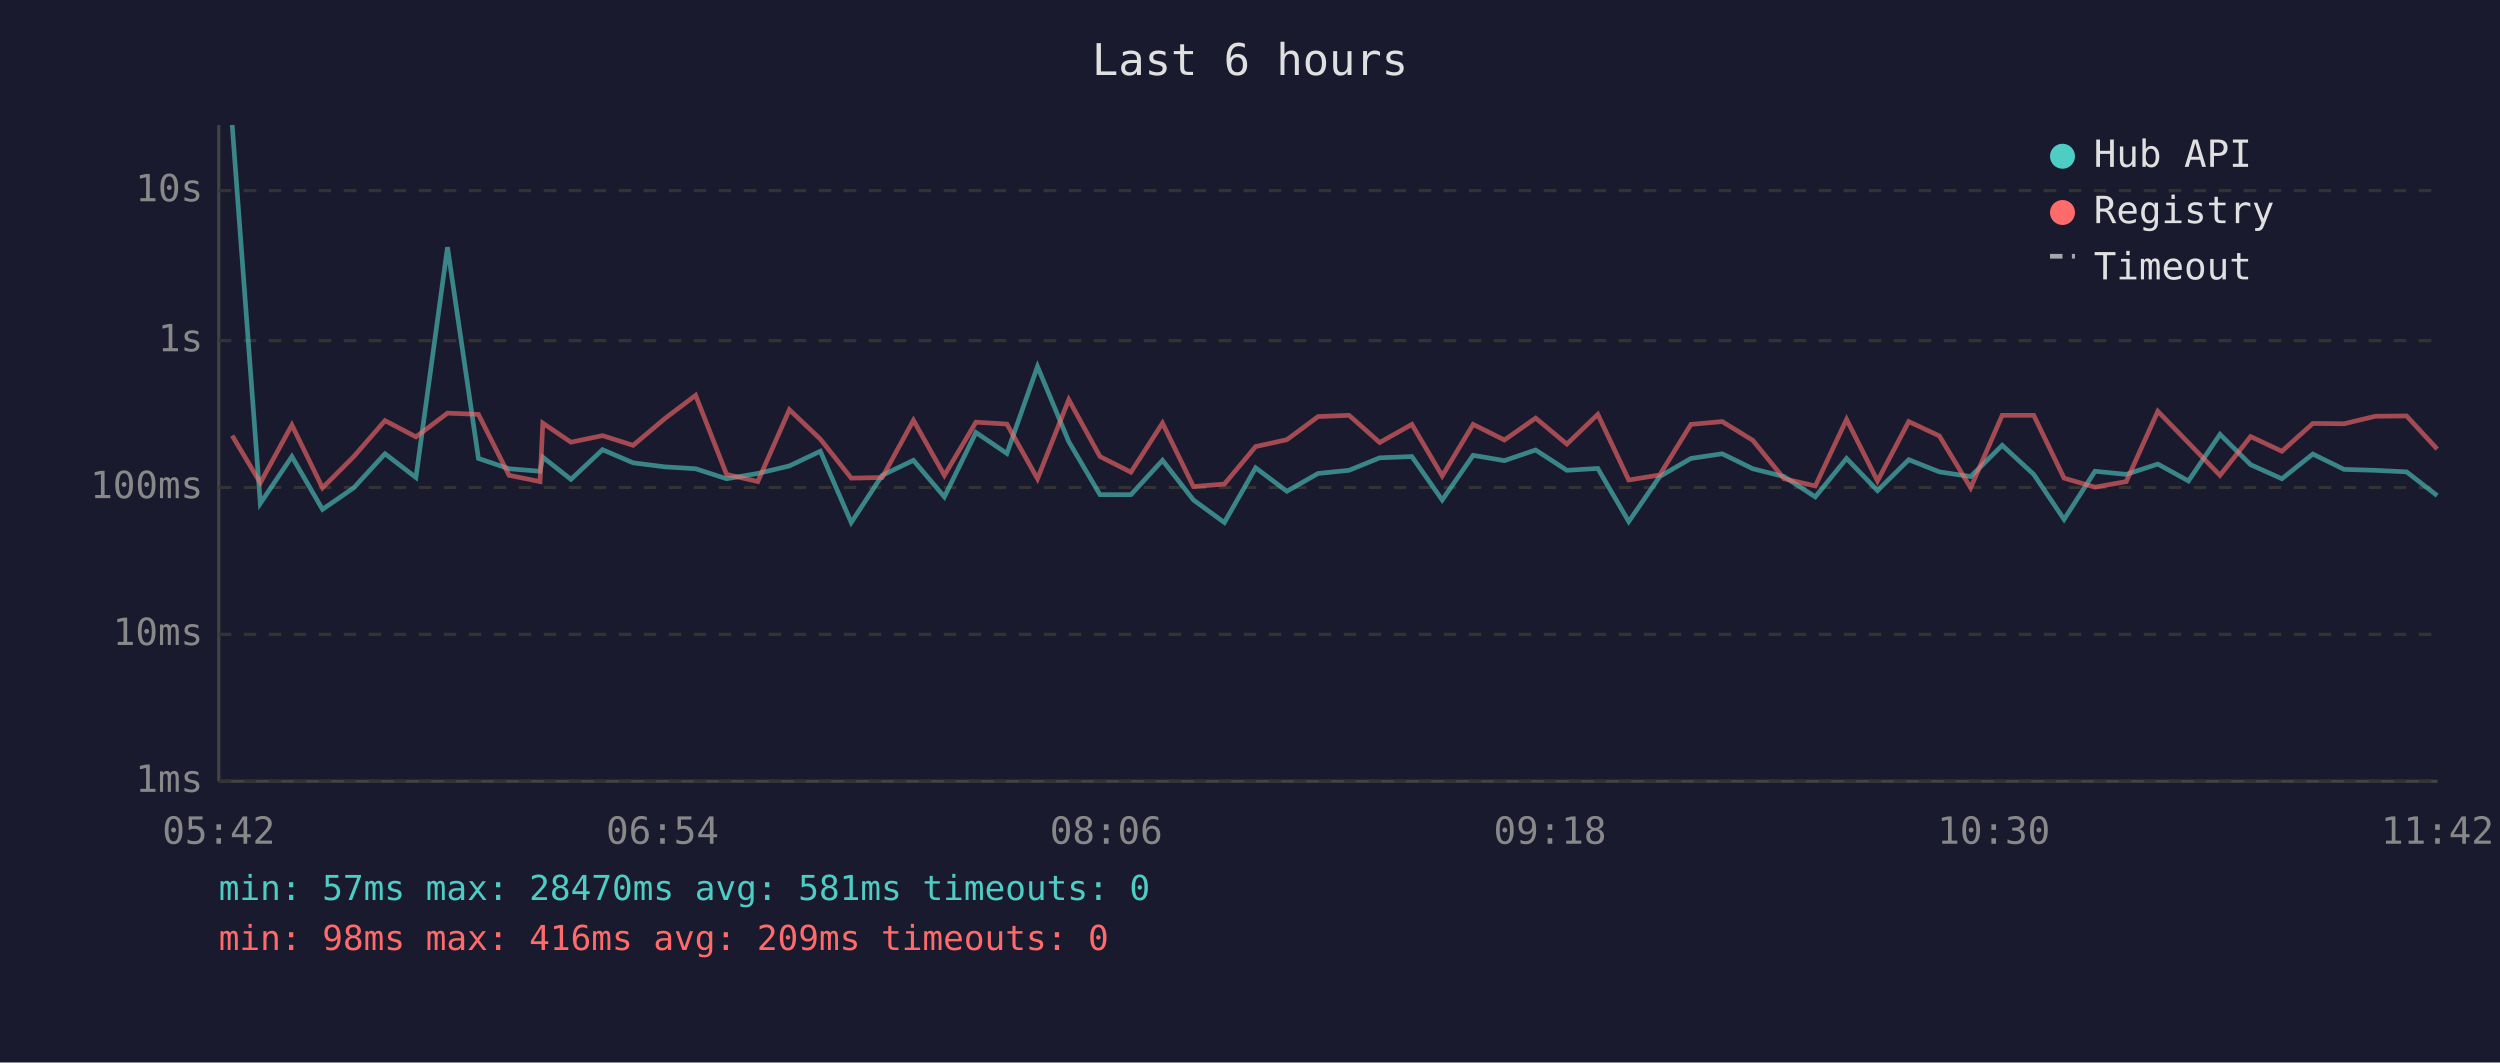
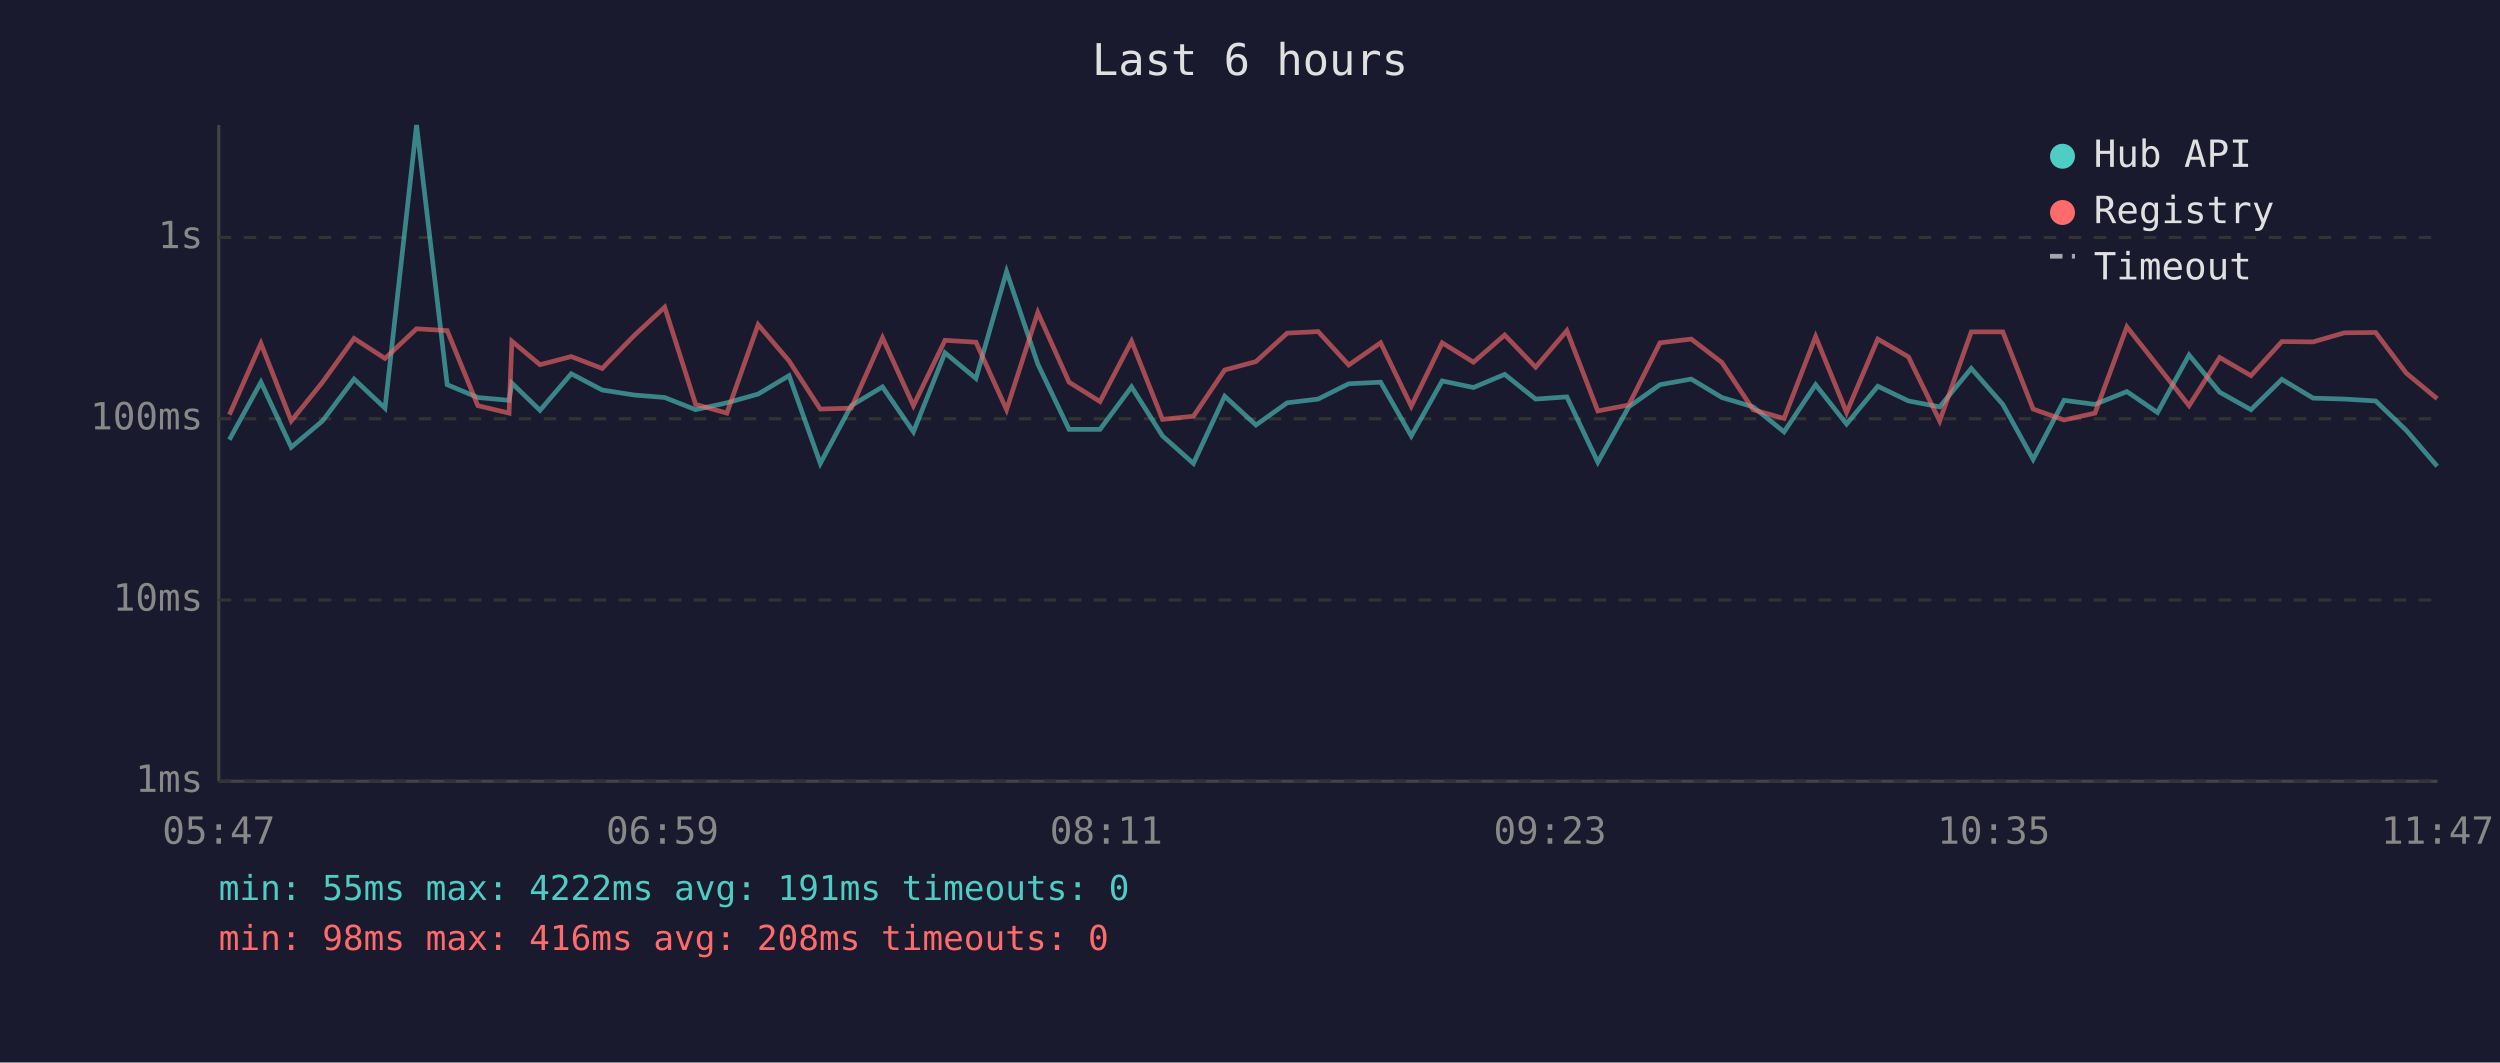
<svg xmlns="http://www.w3.org/2000/svg" viewBox="0 0 800 340" font-family="monospace" font-size="12">
  <rect width="800" height="340" fill="#1a1a2e" />
  <text x="400" y="24" fill="#e0e0e0" font-size="14" text-anchor="middle">Last 6 hours</text>
  <line x1="70" y1="40" x2="70" y2="250" stroke="#444" stroke-width="1" />
  <line x1="70" y1="250" x2="780" y2="250" stroke="#444" stroke-width="1" />
  <line x1="70" y1="250" x2="780" y2="250" stroke="#333" stroke-width="1" stroke-dasharray="4" />
  <text x="65" y="250" fill="#888" text-anchor="end" dominant-baseline="middle">1ms</text>
-   <line x1="70" y1="203" x2="780" y2="203" stroke="#333" stroke-width="1" stroke-dasharray="4" />
-   <text x="65" y="203" fill="#888" text-anchor="end" dominant-baseline="middle">10ms</text>
-   <line x1="70" y1="156" x2="780" y2="156" stroke="#333" stroke-width="1" stroke-dasharray="4" />
-   <text x="65" y="156" fill="#888" text-anchor="end" dominant-baseline="middle">100ms</text>
-   <line x1="70" y1="109" x2="780" y2="109" stroke="#333" stroke-width="1" stroke-dasharray="4" />
-   <text x="65" y="109" fill="#888" text-anchor="end" dominant-baseline="middle">1s</text>
-   <line x1="70" y1="61" x2="780" y2="61" stroke="#333" stroke-width="1" stroke-dasharray="4" />
-   <text x="65" y="61" fill="#888" text-anchor="end" dominant-baseline="middle">10s</text>
-   <text x="70" y="270" fill="#888" text-anchor="middle">05:42</text>
-   <text x="212" y="270" fill="#888" text-anchor="middle">06:54</text>
-   <text x="354" y="270" fill="#888" text-anchor="middle">08:06</text>
-   <text x="496" y="270" fill="#888" text-anchor="middle">09:18</text>
-   <text x="638" y="270" fill="#888" text-anchor="middle">10:30</text>
-   <text x="780" y="270" fill="#888" text-anchor="middle">11:42</text>
-   <polyline points="74.3,40.0 83.3,161.1 93.4,146.1 103.2,163.0 113.2,156.1 123.2,145.2 133.1,152.8 143.2,79.1 153.1,146.7 162.9,150.0 172.8,150.8 173.7,146.3 182.7,153.4 192.8,143.9 202.6,148.1 212.8,149.4 222.6,150.0 232.5,153.2 242.5,151.5 252.6,149.1 262.5,144.4 272.4,167.2 282.3,152.1 292.3,147.3 302.2,159.0 312.3,138.4 322.2,145.1 332.0,117.3 342.0,141.3 352.0,158.3 361.9,158.3 372.0,147.3 381.9,160.0 391.8,167.2 401.8,149.7 411.8,157.2 421.8,151.5 431.7,150.5 441.5,146.5 451.8,146.1 461.5,160.0 471.4,145.7 481.4,147.4 491.4,144.0 501.4,150.5 511.3,149.9 521.2,166.9 531.1,152.5 541.1,146.7 551.1,145.2 560.9,150.0 570.9,152.5 580.9,159.0 590.9,146.7 600.8,157.0 610.8,147.1 620.6,151.0 630.6,152.5 640.7,142.5 650.8,151.8 660.5,166.2 670.4,150.8 680.4,151.8 690.5,148.5 700.3,153.9 710.4,139.0 720.2,148.7 730.2,153.2 740.1,145.3 750.1,150.2 760.1,150.5 770.1,151.0 779.9,158.6" fill="none" stroke="#4ecdc4" stroke-width="1.5" opacity="0.6" />
-   <polyline points="74.3,139.4 83.3,154.5 93.4,136.0 103.2,156.1 113.2,146.1 123.2,134.6 133.1,139.8 143.2,132.2 153.1,132.6 162.9,152.1 172.8,154.1 173.7,135.4 182.7,141.5 192.8,139.4 202.6,142.5 212.8,133.9 222.6,126.5 232.5,151.8 242.5,154.1 252.6,131.1 262.5,140.5 272.4,153.0 282.3,152.8 292.3,134.5 302.2,152.1 312.3,135.1 322.2,135.7 332.0,153.2 342.0,127.9 352.0,146.1 361.9,151.1 372.0,135.4 381.9,155.7 391.8,154.9 401.8,142.9 411.8,140.7 421.8,133.3 431.7,132.9 441.5,141.6 451.8,135.8 461.5,152.3 471.4,135.8 481.4,140.8 491.4,133.8 501.4,142.1 511.3,132.6 521.2,153.6 531.1,152.0 541.1,135.8 551.1,134.9 560.9,140.9 570.9,153.2 580.9,155.5 590.9,134.2 600.8,153.9 610.8,134.9 620.6,139.5 630.6,156.1 640.7,132.9 650.8,132.9 660.5,153.0 670.4,155.9 680.4,154.1 690.5,131.6 700.3,141.7 710.4,152.1 720.2,139.7 730.2,144.4 740.1,135.5 750.1,135.6 760.1,133.2 770.1,133.1 779.9,143.7" fill="none" stroke="#ff6b6b" stroke-width="1.5" opacity="0.6" />
+   <line x1="70" y1="192" x2="780" y2="192" stroke="#333" stroke-width="1" stroke-dasharray="4" />
+   <text x="65" y="192" fill="#888" text-anchor="end" dominant-baseline="middle">10ms</text>
+   <line x1="70" y1="134" x2="780" y2="134" stroke="#333" stroke-width="1" stroke-dasharray="4" />
+   <text x="65" y="134" fill="#888" text-anchor="end" dominant-baseline="middle">100ms</text>
+   <line x1="70" y1="76" x2="780" y2="76" stroke="#333" stroke-width="1" stroke-dasharray="4" />
+   <text x="65" y="76" fill="#888" text-anchor="end" dominant-baseline="middle">1s</text>
+   <text x="70" y="270" fill="#888" text-anchor="middle">05:47</text>
+   <text x="212" y="270" fill="#888" text-anchor="middle">06:59</text>
+   <text x="354" y="270" fill="#888" text-anchor="middle">08:11</text>
+   <text x="496" y="270" fill="#888" text-anchor="middle">09:23</text>
+   <text x="638" y="270" fill="#888" text-anchor="middle">10:35</text>
+   <text x="780" y="270" fill="#888" text-anchor="middle">11:47</text>
+   <polyline points="73.4,140.7 83.5,122.3 93.2,143.1 103.2,134.7 113.3,121.3 123.2,130.6 133.3,40.0 143.1,123.1 152.9,127.2 162.9,128.1 163.8,122.6 172.8,131.3 182.8,119.6 192.7,124.8 202.9,126.4 212.7,127.2 222.6,131.1 232.6,128.9 242.6,126.1 252.5,120.2 262.5,148.3 272.4,129.8 282.4,123.8 292.3,138.2 302.4,112.9 312.3,121.1 322.1,86.9 332.1,116.5 342.1,137.4 352.0,137.4 362.1,123.8 372.0,139.5 381.9,148.3 391.9,126.8 401.9,136.0 411.9,128.9 421.8,127.7 431.6,122.8 441.8,122.3 451.6,139.5 461.5,121.9 471.5,124.0 481.5,119.8 491.4,127.7 501.4,127.0 511.3,147.9 521.2,130.2 531.2,123.1 541.2,121.3 551.0,127.2 561.0,130.2 570.9,138.2 581.0,123.1 590.9,135.7 600.9,123.6 610.7,128.3 620.7,130.2 630.8,117.9 640.9,129.4 650.6,147.0 660.5,128.1 670.4,129.4 680.6,125.3 690.4,132.0 700.5,113.6 710.3,125.5 720.3,131.1 730.2,121.4 740.2,127.4 750.2,127.7 760.2,128.3 770.0,137.7 779.9,149.2" fill="none" stroke="#4ecdc4" stroke-width="1.5" opacity="0.6" />
+   <polyline points="73.4,132.7 83.5,109.9 93.2,134.7 103.2,122.3 113.3,108.3 123.2,114.7 133.3,105.2 143.1,105.8 152.9,129.8 162.9,132.2 163.8,109.2 172.8,116.7 182.8,114.1 192.7,117.9 202.9,107.4 212.7,98.3 222.6,129.4 232.6,132.2 242.6,103.9 252.5,115.5 262.5,130.9 272.4,130.6 282.4,108.1 292.3,129.8 302.4,108.9 312.3,109.5 322.1,131.1 332.1,100.0 342.1,122.3 352.0,128.5 362.1,109.2 372.0,134.2 381.9,133.2 391.9,118.4 401.9,115.7 411.9,106.6 421.8,106.1 431.6,116.8 441.8,109.7 451.6,130.0 461.5,109.7 471.5,115.9 481.5,107.2 491.4,117.5 501.4,105.8 511.3,131.5 521.2,129.6 531.2,109.7 541.2,108.5 551.0,116.0 561.0,131.1 570.9,133.9 581.0,107.7 590.9,132.0 600.9,108.5 610.7,114.2 620.7,134.7 630.8,106.2 640.9,106.2 650.6,130.9 660.5,134.4 670.4,132.2 680.6,104.6 690.4,117.0 700.5,129.8 710.3,114.4 720.3,120.2 730.2,109.3 740.2,109.4 750.2,106.5 760.2,106.4 770.0,119.4 779.9,127.6" fill="none" stroke="#ff6b6b" stroke-width="1.5" opacity="0.6" />
  <circle cx="660" cy="50" r="4" fill="#4ecdc4" />
  <text x="670" y="50" fill="#e0e0e0" dominant-baseline="middle">Hub API</text>
  <circle cx="660" cy="68" r="4" fill="#ff6b6b" />
  <text x="670" y="68" fill="#e0e0e0" dominant-baseline="middle">Registry</text>
  <line x1="656" y1="82" x2="664" y2="82" stroke="#e0e0e0" stroke-width="1.5" stroke-dasharray="4,3" opacity="0.7" />
  <text x="670" y="86" fill="#e0e0e0" dominant-baseline="middle">Timeout</text>
-   <text x="70" y="288" fill="#4ecdc4" font-size="11">min: 57ms  max: 28470ms  avg: 581ms  timeouts: 0</text>
-   <text x="70" y="304" fill="#ff6b6b" font-size="11">min: 98ms  max: 416ms  avg: 209ms  timeouts: 0</text>
+   <text x="70" y="288" fill="#4ecdc4" font-size="11">min: 55ms  max: 4222ms  avg: 191ms  timeouts: 0</text>
+   <text x="70" y="304" fill="#ff6b6b" font-size="11">min: 98ms  max: 416ms  avg: 208ms  timeouts: 0</text>
</svg>
